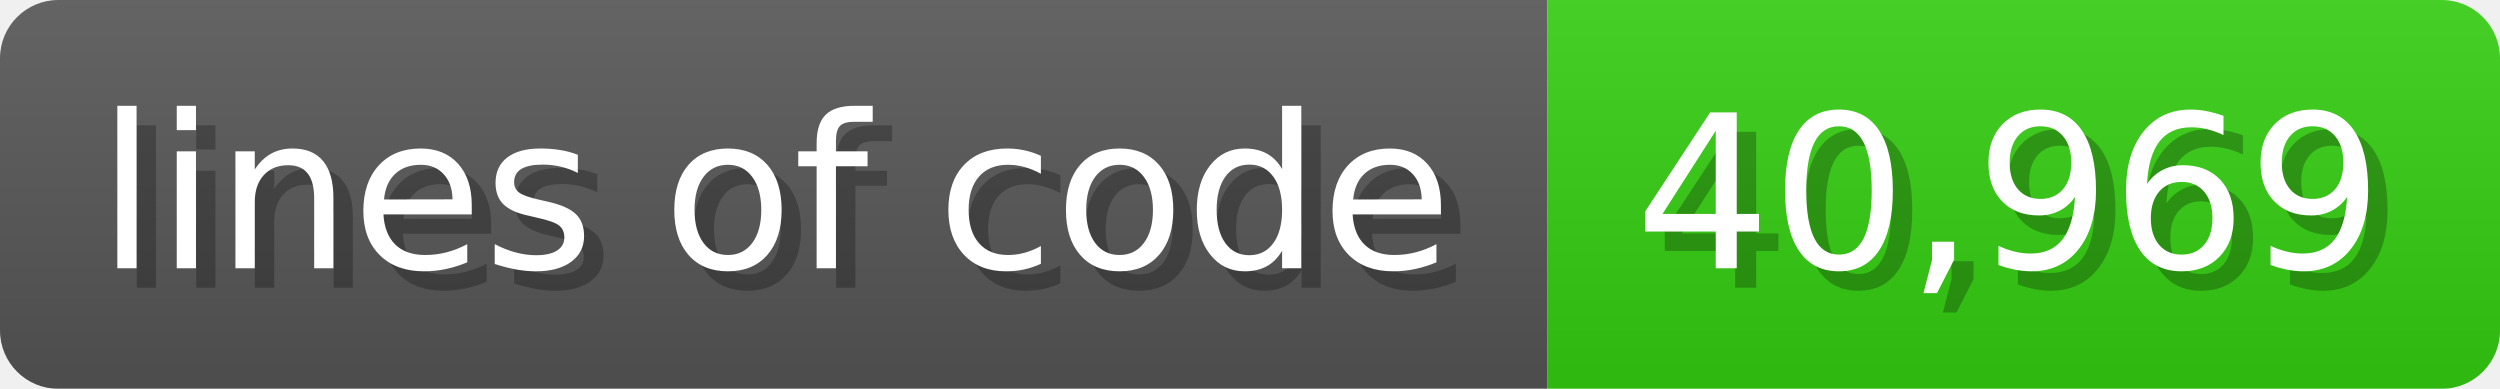
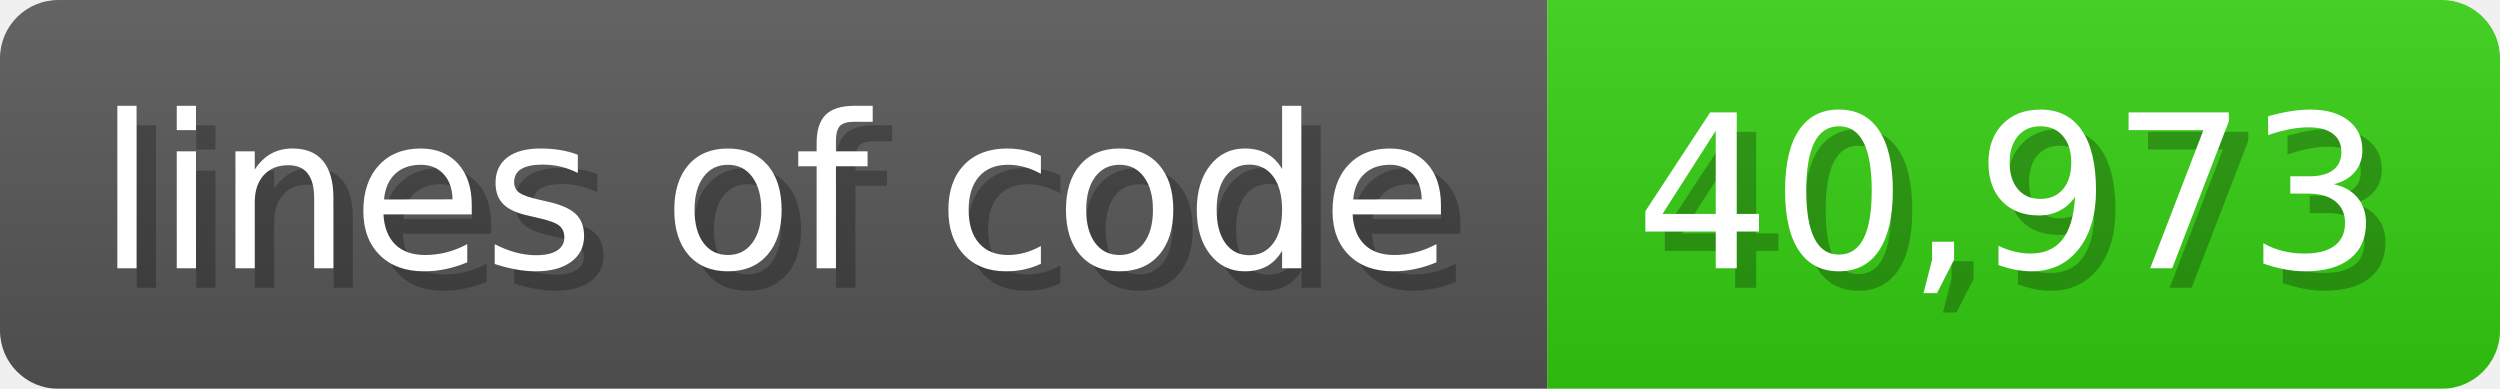
<svg xmlns="http://www.w3.org/2000/svg" width="128.6" height="20" viewBox="0 0 1286 200">
  <linearGradient id="a" x2="0" y2="100%">
    <stop offset="0" stop-opacity=".1" stop-color="#EEE" />
    <stop offset="1" stop-opacity=".1" />
  </linearGradient>
  <mask id="m">
    <rect width="1286" height="200" rx="30" fill="#FFF" />
  </mask>
  <g mask="url(#m)">
    <rect width="796" height="200" fill="#555" />
    <rect width="490" height="200" fill="#3C1" x="796" />
    <rect width="1286" height="200" fill="url(#a)" />
  </g>
  <g fill="#fff" text-anchor="start" font-family="Verdana,DejaVu Sans,sans-serif" font-size="110">
    <text x="60" y="148" textLength="696" fill="#000" opacity="0.25">lines of code</text>
    <text x="50" y="138" textLength="696">lines of code</text>
-     <text x="851" y="148" textLength="390" fill="#000" opacity="0.25">40,969</text>
-     <text x="841" y="138" textLength="390">40,969</text>
+     <text x="851" y="148" textLength="390" fill="#000" opacity="0.25">40,973</text>
+     <text x="841" y="138" textLength="390">40,973</text>
  </g>
</svg>
